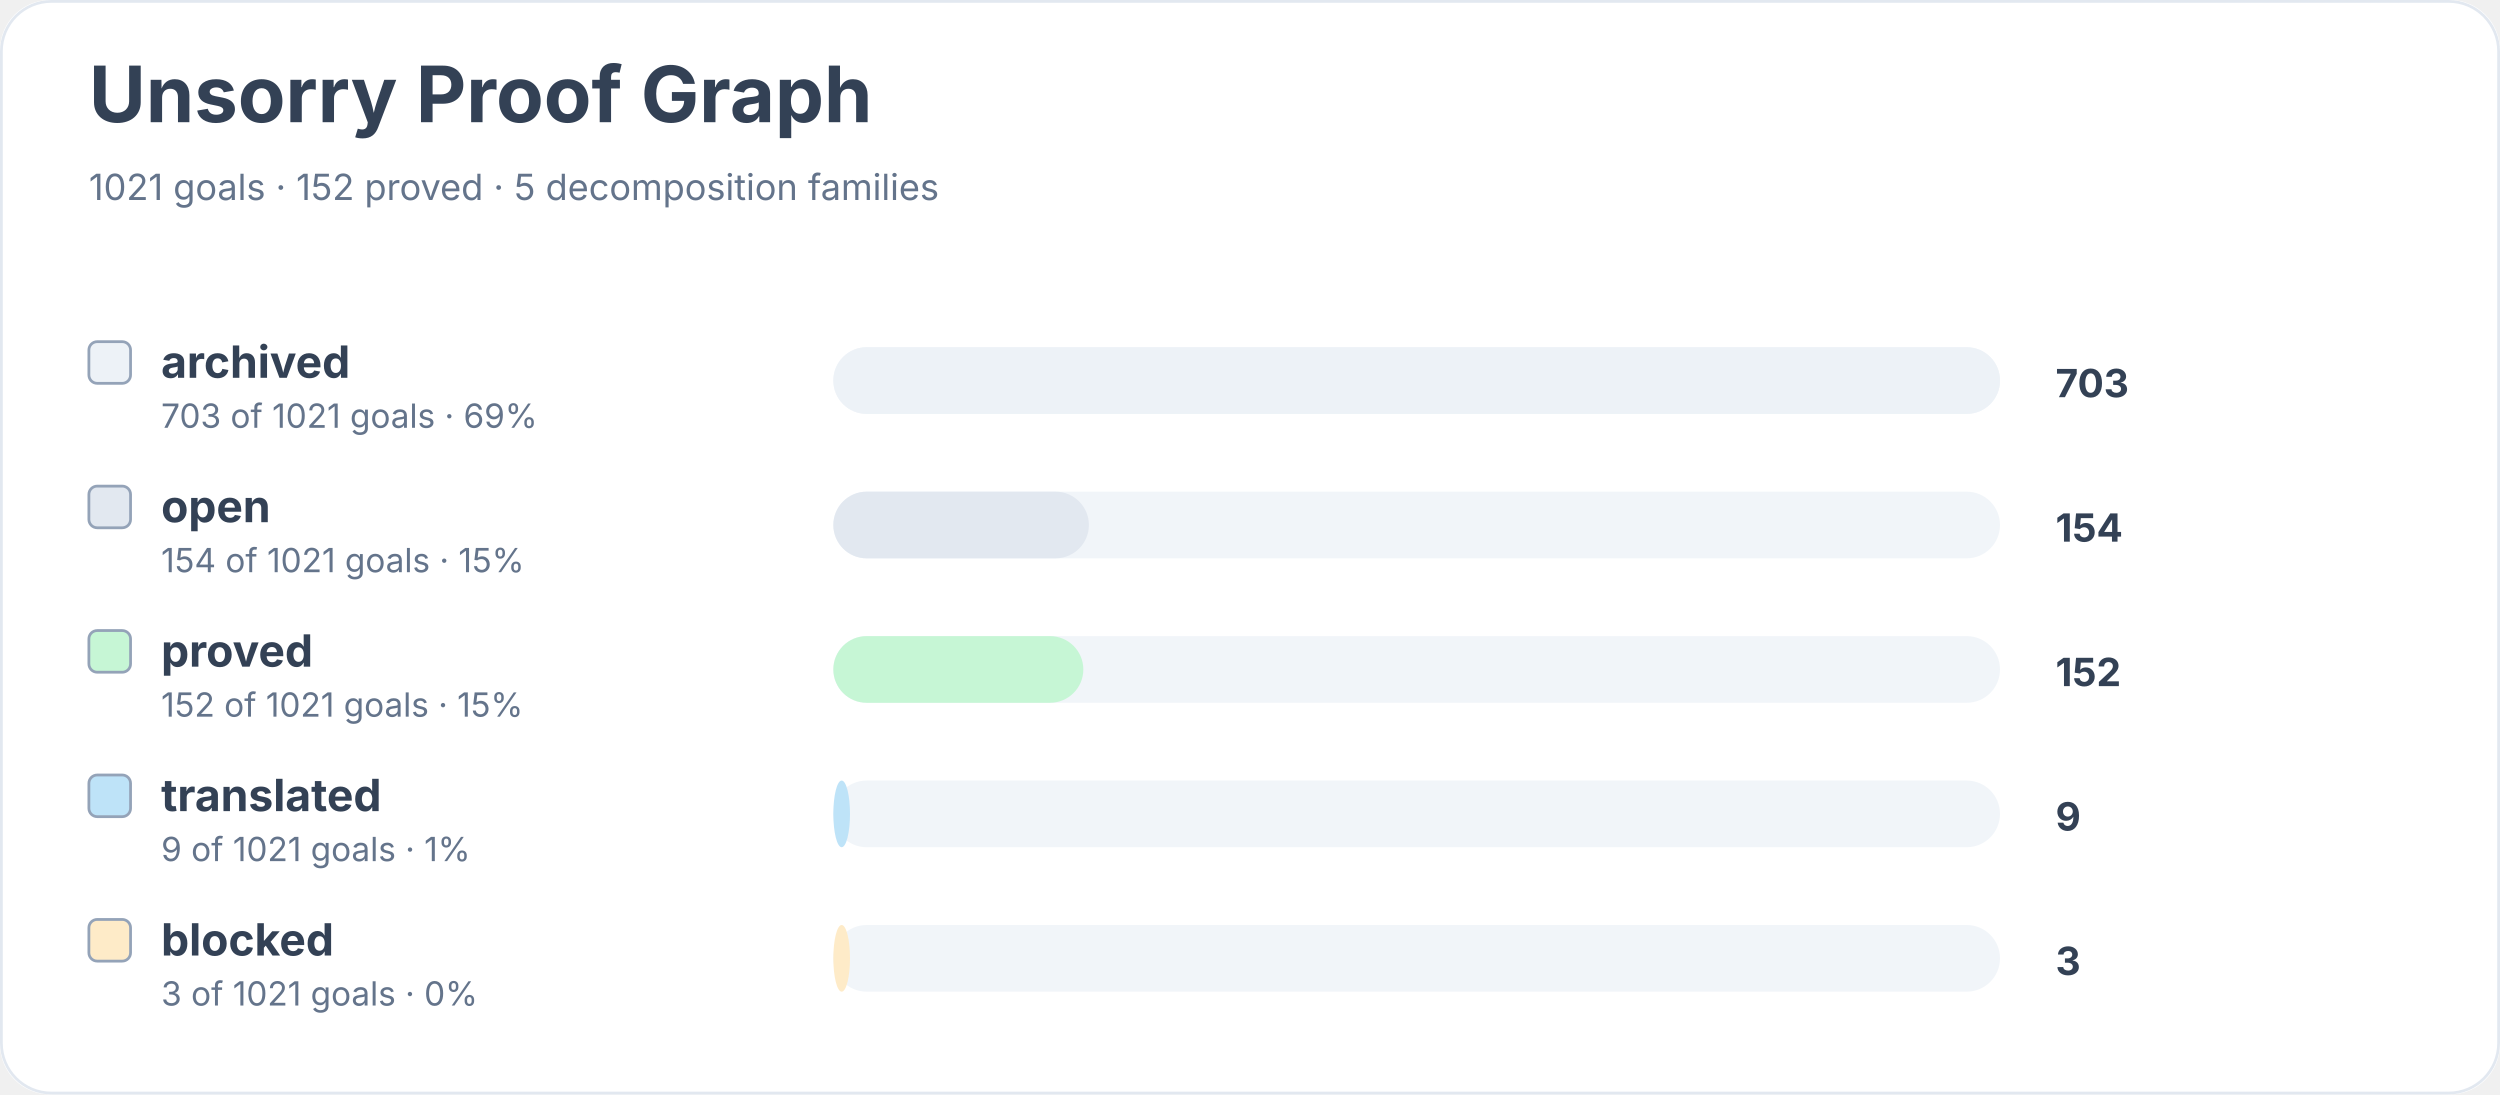
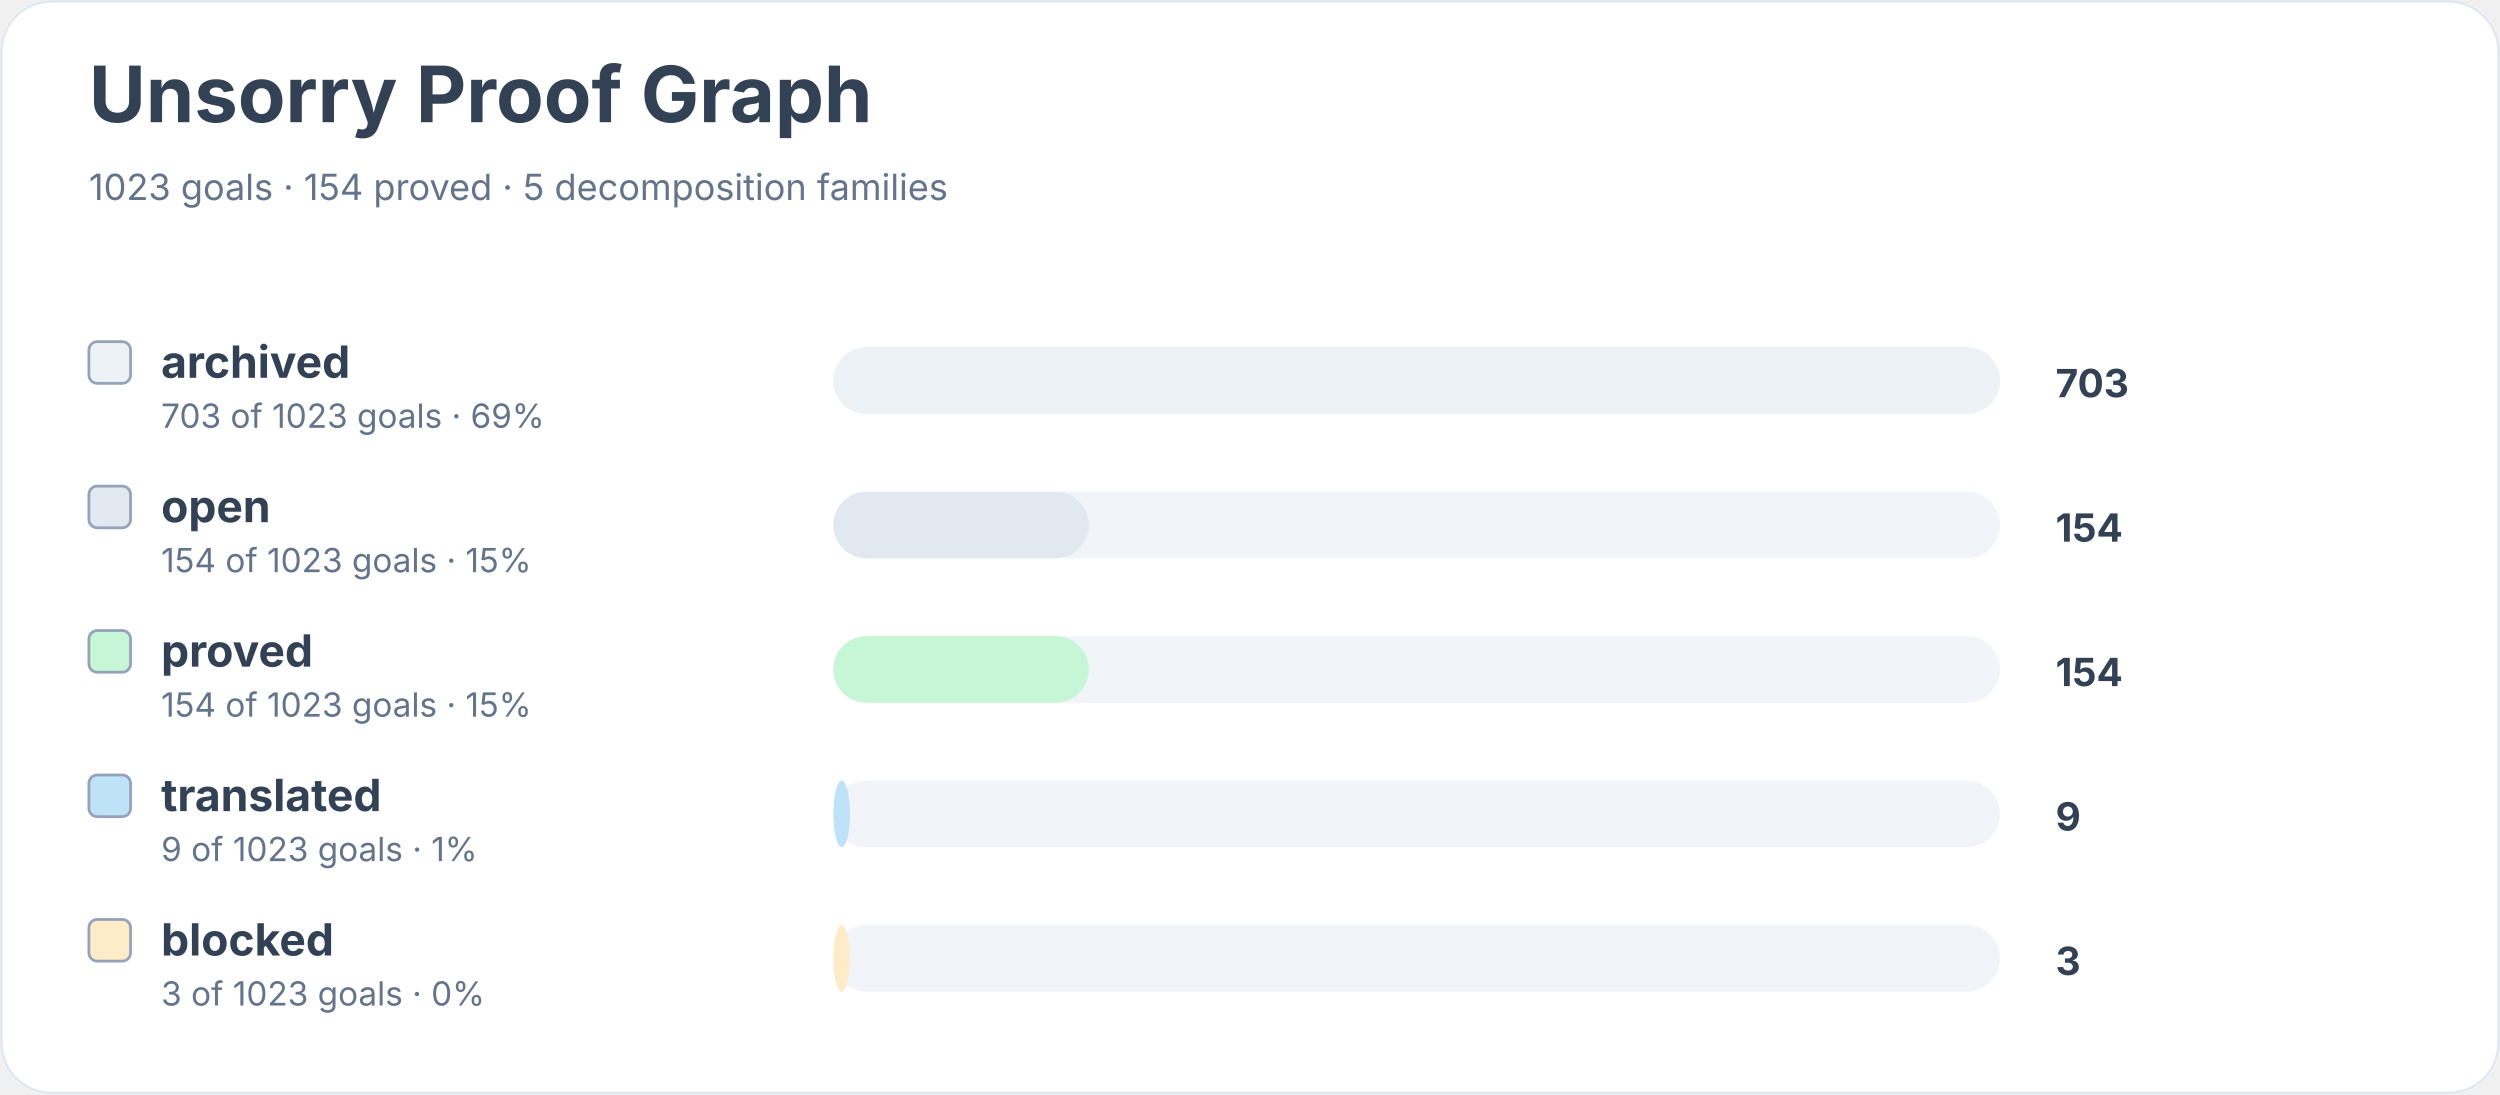
<svg xmlns="http://www.w3.org/2000/svg" width="900" height="394" viewBox="0 0 900 394" role="img" aria-labelledby="title desc">
  <rect width="900" height="100%" rx="18" fill="#ffffff" />
  <rect x="0.5" y="0.5" width="899" height="393" rx="18" fill="none" stroke="#e2e8f0" />
  <text x="32" y="44" font-family="Inter, system-ui, sans-serif" font-size="28" font-weight="700" fill="#334155">Unsorry Proof Graph</text>
-   <text x="32" y="72" font-family="Inter, system-ui, sans-serif" font-size="13" fill="#64748b">1021 goals · 152 proved · 5 decomposition families</text>
+   <text x="32" y="72" font-family="Inter, system-ui, sans-serif" font-size="13" fill="#64748b">1023 goals · 154 proved · 5 decomposition families</text>
  <rect x="32" y="123" width="15" height="15" rx="3" fill="#edf2f7" stroke="#94a3b8" />
  <text x="58" y="136" font-family="Inter, system-ui, sans-serif" font-size="16" font-weight="650" fill="#334155">archived</text>
-   <text x="58" y="154" font-family="Inter, system-ui, sans-serif" font-size="12" fill="#64748b">703 of 1021 goals · 69%</text>
+   <text x="58" y="154" font-family="Inter, system-ui, sans-serif" font-size="12" fill="#64748b">703 of 1023 goals · 69%</text>
  <rect x="300" y="125" width="420" height="24" rx="12" fill="#f1f5f9" />
  <rect x="300" y="125" width="420" height="24" rx="12" fill="#edf2f7" />
  <text x="740" y="143" font-family="Inter, system-ui, sans-serif" font-size="14" font-weight="700" fill="#334155">703</text>
  <rect x="32" y="175" width="15" height="15" rx="3" fill="#e2e8f0" stroke="#94a3b8" />
  <text x="58" y="188" font-family="Inter, system-ui, sans-serif" font-size="16" font-weight="650" fill="#334155">open</text>
-   <text x="58" y="206" font-family="Inter, system-ui, sans-serif" font-size="12" fill="#64748b">154 of 1021 goals · 15%</text>
+   <text x="58" y="206" font-family="Inter, system-ui, sans-serif" font-size="12" fill="#64748b">154 of 1023 goals · 15%</text>
  <rect x="300" y="177" width="420" height="24" rx="12" fill="#f1f5f9" />
  <rect x="300" y="177" width="92" height="24" rx="12" fill="#e2e8f0" />
  <text x="740" y="195" font-family="Inter, system-ui, sans-serif" font-size="14" font-weight="700" fill="#334155">154</text>
  <rect x="32" y="227" width="15" height="15" rx="3" fill="#c6f6d5" stroke="#94a3b8" />
  <text x="58" y="240" font-family="Inter, system-ui, sans-serif" font-size="16" font-weight="650" fill="#334155">proved</text>
-   <text x="58" y="258" font-family="Inter, system-ui, sans-serif" font-size="12" fill="#64748b">152 of 1021 goals · 15%</text>
+   <text x="58" y="258" font-family="Inter, system-ui, sans-serif" font-size="12" fill="#64748b">154 of 1023 goals · 15%</text>
  <rect x="300" y="229" width="420" height="24" rx="12" fill="#f1f5f9" />
-   <rect x="300" y="229" width="90" height="24" rx="12" fill="#c6f6d5" />
-   <text x="740" y="247" font-family="Inter, system-ui, sans-serif" font-size="14" font-weight="700" fill="#334155">152</text>
+   <rect x="300" y="229" width="92" height="24" rx="12" fill="#c6f6d5" />
+   <text x="740" y="247" font-family="Inter, system-ui, sans-serif" font-size="14" font-weight="700" fill="#334155">154</text>
  <rect x="32" y="279" width="15" height="15" rx="3" fill="#bee3f8" stroke="#94a3b8" />
  <text x="58" y="292" font-family="Inter, system-ui, sans-serif" font-size="16" font-weight="650" fill="#334155">translated</text>
-   <text x="58" y="310" font-family="Inter, system-ui, sans-serif" font-size="12" fill="#64748b">9 of 1021 goals · 1%</text>
+   <text x="58" y="310" font-family="Inter, system-ui, sans-serif" font-size="12" fill="#64748b">9 of 1023 goals · 1%</text>
  <rect x="300" y="281" width="420" height="24" rx="12" fill="#f1f5f9" />
  <rect x="300" y="281" width="6" height="24" rx="12" fill="#bee3f8" />
  <text x="740" y="299" font-family="Inter, system-ui, sans-serif" font-size="14" font-weight="700" fill="#334155">9</text>
  <rect x="32" y="331" width="15" height="15" rx="3" fill="#feebc8" stroke="#94a3b8" />
  <text x="58" y="344" font-family="Inter, system-ui, sans-serif" font-size="16" font-weight="650" fill="#334155">blocked</text>
-   <text x="58" y="362" font-family="Inter, system-ui, sans-serif" font-size="12" fill="#64748b">3 of 1021 goals · 0%</text>
+   <text x="58" y="362" font-family="Inter, system-ui, sans-serif" font-size="12" fill="#64748b">3 of 1023 goals · 0%</text>
  <rect x="300" y="333" width="420" height="24" rx="12" fill="#f1f5f9" />
  <rect x="300" y="333" width="6" height="24" rx="12" fill="#feebc8" />
  <text x="740" y="351" font-family="Inter, system-ui, sans-serif" font-size="14" font-weight="700" fill="#334155">3</text>
</svg>
